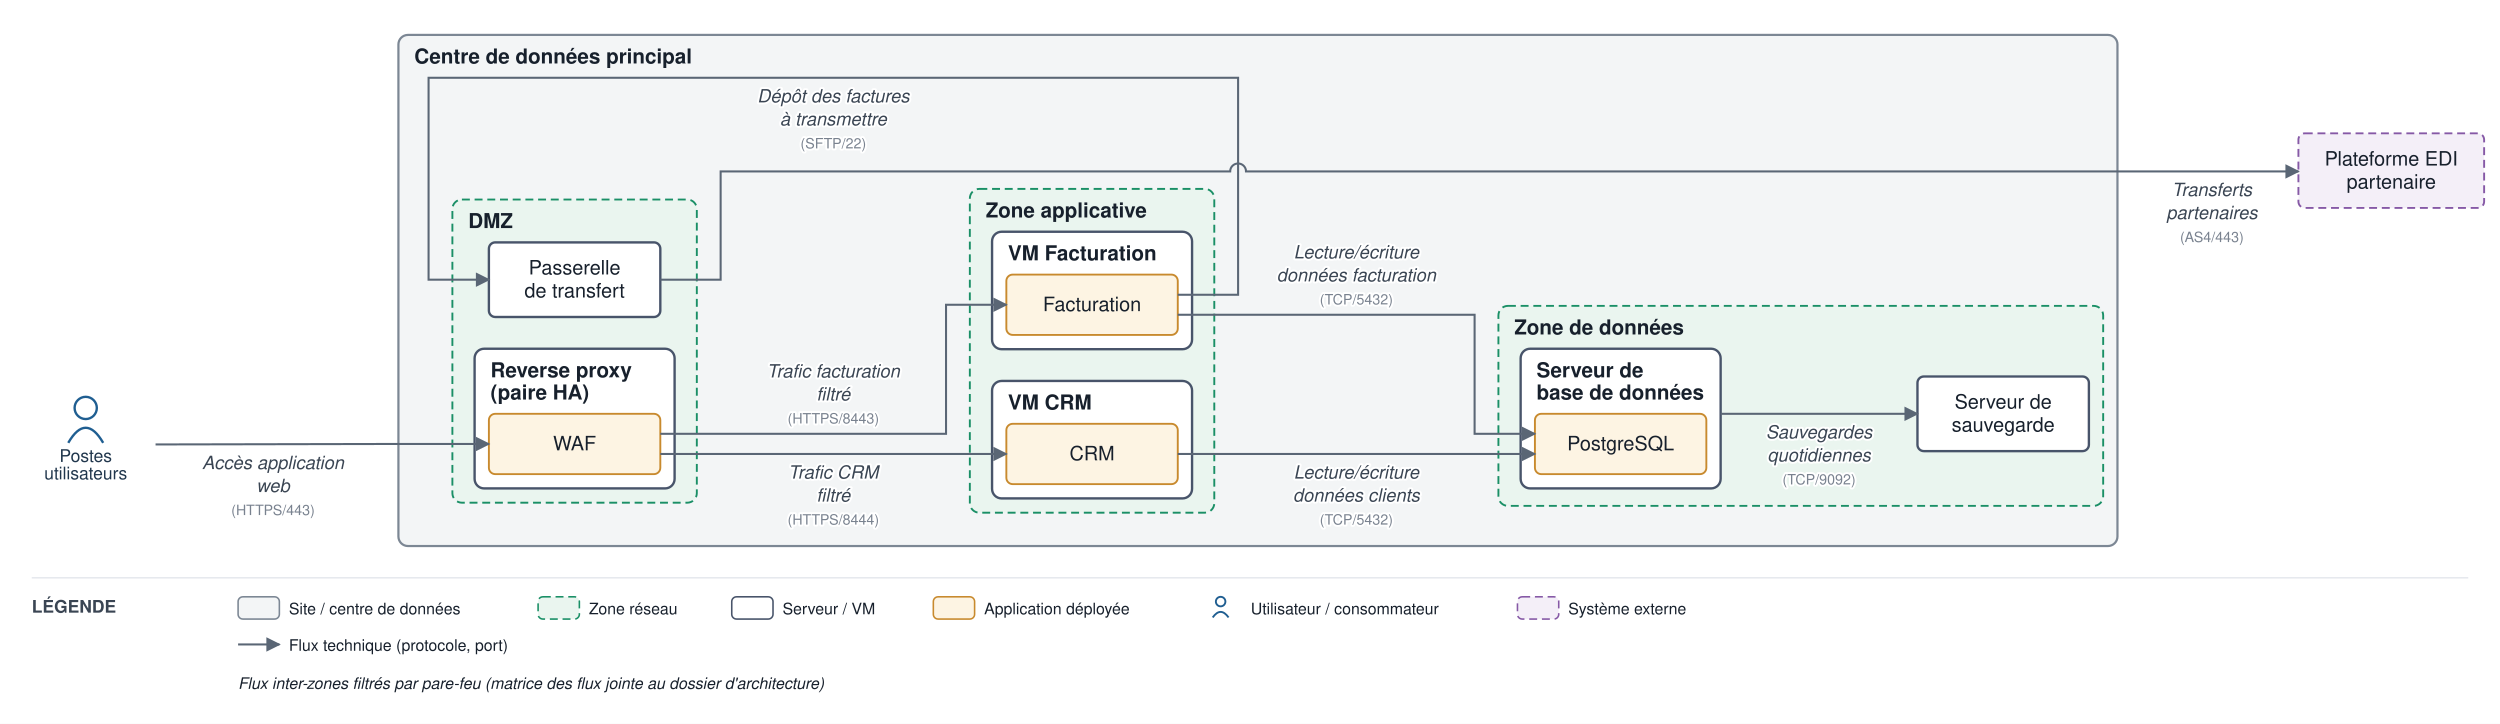
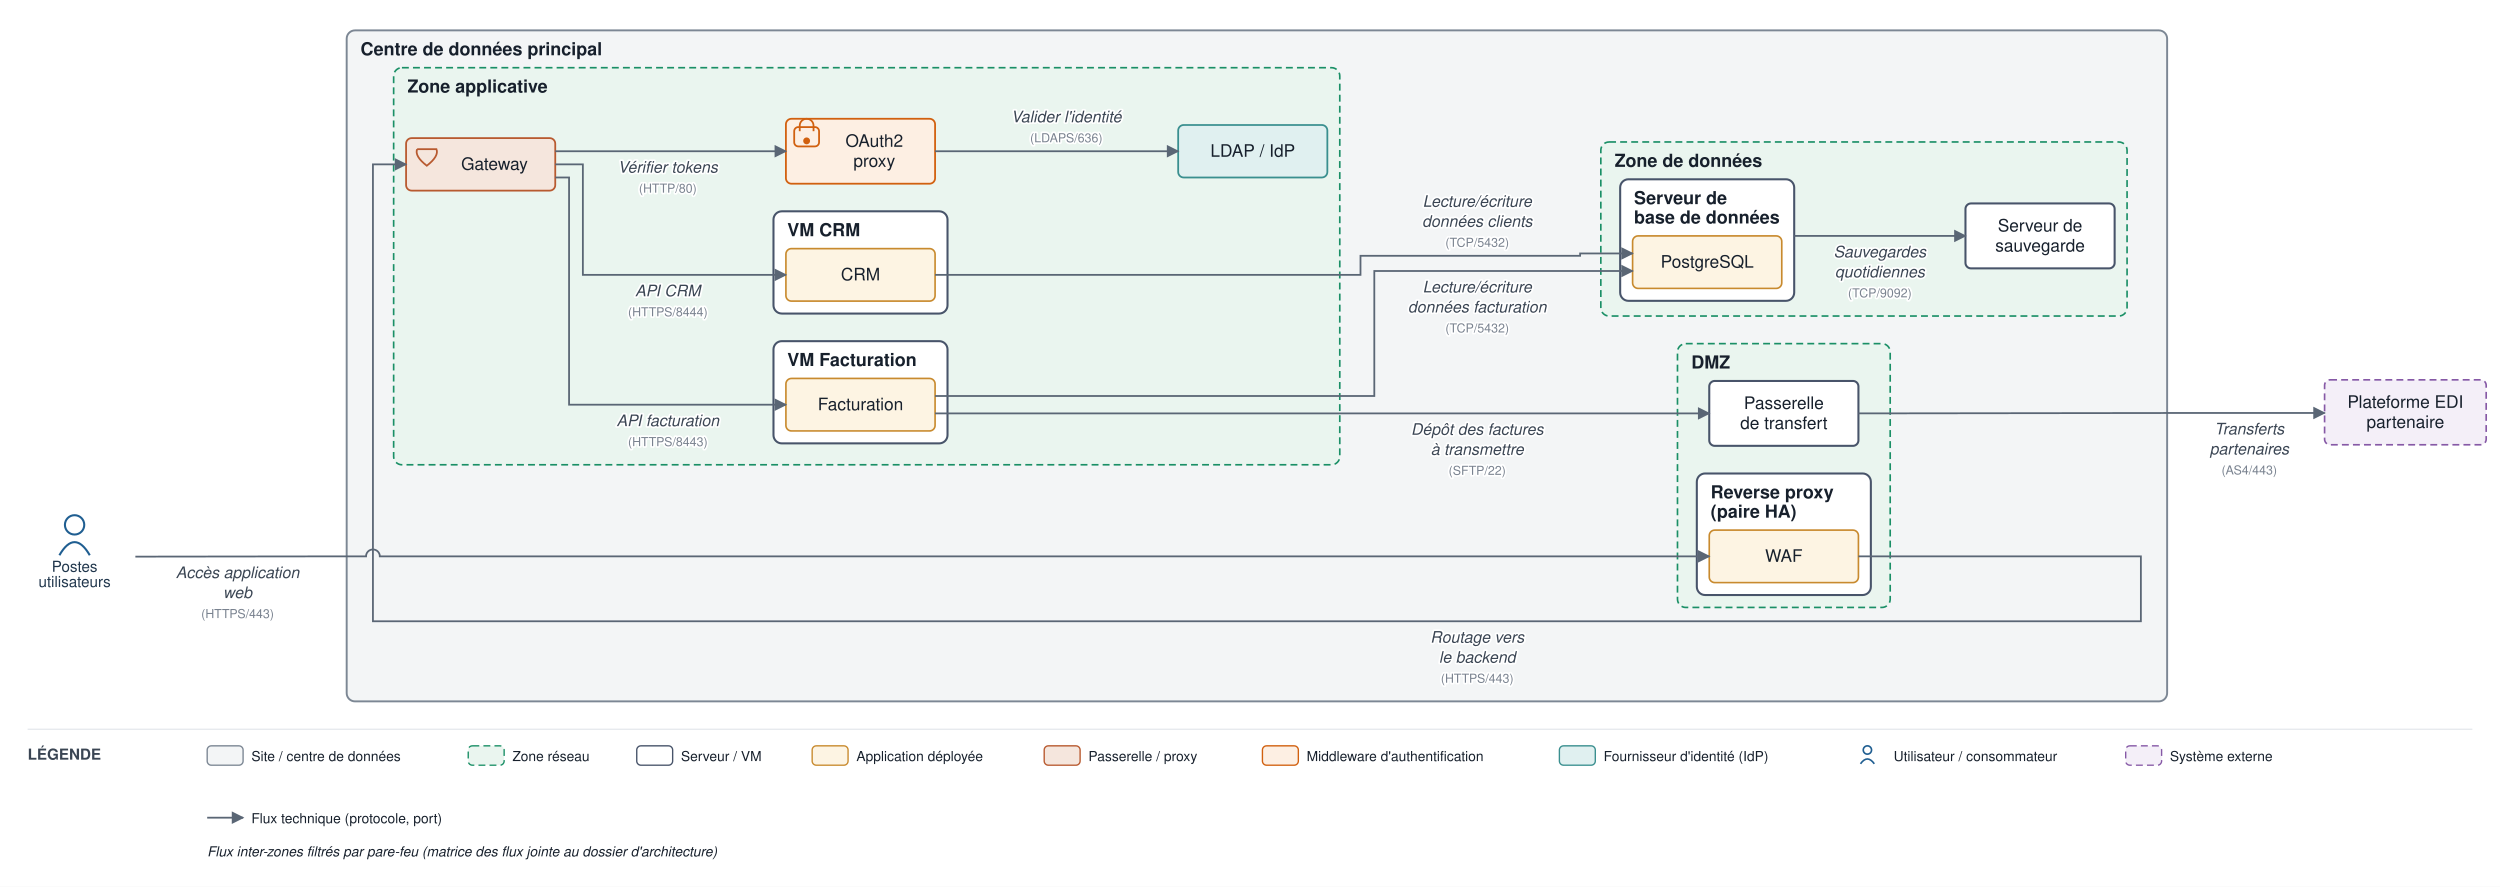
- <svg xmlns="http://www.w3.org/2000/svg" viewBox="0 0 1575 456" font-family="Helvetica,Arial,sans-serif">
+ <svg xmlns="http://www.w3.org/2000/svg" viewBox="0 0 1810 642" font-family="Helvetica,Arial,sans-serif">
  <defs>
    <marker id="arr" viewBox="0 0 10 10" refX="9" refY="5" markerWidth="7" markerHeight="7" orient="auto-start-reverse">
      <path d="M0,0 L10,5 L0,10 z" fill="#5a6675" />
    </marker>
  </defs>
-   <rect width="1575" height="456" fill="#ffffff" />
-   <rect x="251" y="22" width="1083" height="322" rx="6" fill="#f3f5f6" stroke="#7c8794" stroke-width="1.4" />
+   <rect width="1810" height="642" fill="#ffffff" />
+   <rect x="251" y="22" width="1318" height="485.8" rx="6" fill="#f3f5f6" stroke="#7c8794" stroke-width="1.4" />
  <text x="261" y="40" font-size="13" font-weight="bold" fill="#17202c">Centre de données principal</text>
-   <rect x="285" y="125.7" width="154" height="191" rx="6" fill="#eaf5ef" stroke="#1a8f66" stroke-width="1.2" stroke-dasharray="5 3" />
-   <text x="295" y="143.7" font-size="13" font-weight="bold" fill="#17202c">DMZ</text>
-   <rect x="299" y="219.7" width="126" height="88" rx="6" fill="#ffffff" stroke="#48546a" stroke-width="1.5" />
-   <text x="309" y="237.7" font-size="13" font-weight="bold" fill="#17202c">Reverse proxy</text>
-   <text x="309" y="251.7" font-size="13" font-weight="bold" fill="#17202c">(paire HA)</text>
-   <rect x="611" y="119" width="154" height="204" rx="6" fill="#eaf5ef" stroke="#1a8f66" stroke-width="1.2" stroke-dasharray="5 3" />
-   <text x="621" y="137" font-size="13" font-weight="bold" fill="#17202c">Zone applicative</text>
-   <rect x="625" y="146" width="126" height="74" rx="6" fill="#ffffff" stroke="#48546a" stroke-width="1.5" />
-   <text x="635" y="164" font-size="13" font-weight="bold" fill="#17202c">VM Facturation</text>
-   <rect x="625" y="240" width="126" height="74" rx="6" fill="#ffffff" stroke="#48546a" stroke-width="1.5" />
-   <text x="635" y="258" font-size="13" font-weight="bold" fill="#17202c">VM CRM</text>
-   <rect x="944" y="192.7" width="381" height="126" rx="6" fill="#eaf5ef" stroke="#1a8f66" stroke-width="1.2" stroke-dasharray="5 3" />
-   <text x="954" y="210.7" font-size="13" font-weight="bold" fill="#17202c">Zone de données</text>
-   <rect x="958" y="219.7" width="126" height="88" rx="6" fill="#ffffff" stroke="#48546a" stroke-width="1.5" />
-   <text x="968" y="237.7" font-size="13" font-weight="bold" fill="#17202c">Serveur de</text>
-   <text x="968" y="251.7" font-size="13" font-weight="bold" fill="#17202c">base de données</text>
-   <rect x="308" y="260.7" width="108" height="38" rx="4" fill="#fdf4e3" stroke="#c88a2e" stroke-width="1.2" />
-   <text x="362" y="283.7" font-size="12.5" text-anchor="middle" fill="#17202c">WAF</text>
-   <rect x="308" y="152.7" width="108" height="47" rx="4" fill="#ffffff" stroke="#48546a" stroke-width="1.5" />
-   <text x="362" y="172.9" font-size="12.5" text-anchor="middle" fill="#17202c">Passerelle</text>
-   <text x="362" y="187.4" font-size="12.5" text-anchor="middle" fill="#17202c">de transfert</text>
-   <rect x="634" y="173" width="108" height="38" rx="4" fill="#fdf4e3" stroke="#c88a2e" stroke-width="1.2" />
-   <text x="688" y="196" font-size="12.5" text-anchor="middle" fill="#17202c">Facturation</text>
-   <rect x="634" y="267" width="108" height="38" rx="4" fill="#fdf4e3" stroke="#c88a2e" stroke-width="1.2" />
-   <text x="688" y="290" font-size="12.5" text-anchor="middle" fill="#17202c">CRM</text>
-   <rect x="967" y="260.7" width="108" height="38" rx="4" fill="#fdf4e3" stroke="#c88a2e" stroke-width="1.2" />
-   <text x="1021" y="283.7" font-size="12.5" text-anchor="middle" fill="#17202c">PostgreSQL</text>
-   <rect x="1208" y="237.2" width="108" height="47" rx="4" fill="#ffffff" stroke="#48546a" stroke-width="1.5" />
-   <text x="1262" y="257.4" font-size="12.5" text-anchor="middle" fill="#17202c">Serveur de</text>
-   <text x="1262" y="271.9" font-size="12.5" text-anchor="middle" fill="#17202c">sauvegarde</text>
-   <circle cx="54" cy="257" r="7" fill="none" stroke="#1f5e91" stroke-width="1.5" />
-   <path d="M 43 279 q 11 -19 22 0" fill="none" stroke="#1f5e91" stroke-width="1.5" />
-   <text x="54" y="291" font-size="11" text-anchor="middle" fill="#20364c">Postes</text>
-   <text x="54" y="302" font-size="11" text-anchor="middle" fill="#20364c">utilisateurs</text>
-   <rect x="1448" y="84" width="117" height="47" rx="4" fill="#f4eff8" stroke="#8659a6" stroke-width="1.2" stroke-dasharray="5 3" />
-   <text x="1506.5" y="104.3" font-size="12.5" text-anchor="middle" fill="#17202c">Plateforme EDI</text>
-   <text x="1506.5" y="118.8" font-size="12.5" text-anchor="middle" fill="#17202c">partenaire</text>
-   <path d="M 98 280 L 246 279.7 L 308 279.7" fill="none" stroke="#5a6675" stroke-width="1.3" marker-end="url(#arr)" />
-   <text x="172" y="295.5" font-size="11.5" text-anchor="middle" fill="#3a4553" font-style="italic" stroke="#ffffff" stroke-width="2.5" paint-order="stroke" stroke-linejoin="round">Accès application</text>
-   <text x="172" y="310" font-size="11.5" text-anchor="middle" fill="#3a4553" font-style="italic" stroke="#ffffff" stroke-width="2.5" paint-order="stroke" stroke-linejoin="round">web</text>
-   <text x="172" y="324.5" font-size="9" text-anchor="middle" fill="#79828f" stroke="#ffffff" stroke-width="2.5" paint-order="stroke" stroke-linejoin="round">(HTTPS/443)</text>
-   <path d="M 416 273.3 L 596 273.3 L 596 192 L 634 192" fill="none" stroke="#5a6675" stroke-width="1.3" marker-end="url(#arr)" />
-   <text x="525" y="237.8" font-size="11.5" text-anchor="middle" fill="#3a4553" font-style="italic" stroke="#ffffff" stroke-width="2.5" paint-order="stroke" stroke-linejoin="round">Trafic facturation</text>
-   <text x="525" y="252.3" font-size="11.5" text-anchor="middle" fill="#3a4553" font-style="italic" stroke="#ffffff" stroke-width="2.5" paint-order="stroke" stroke-linejoin="round">filtré</text>
-   <text x="525" y="266.8" font-size="9" text-anchor="middle" fill="#79828f" stroke="#ffffff" stroke-width="2.5" paint-order="stroke" stroke-linejoin="round">(HTTPS/8443)</text>
-   <path d="M 416 286 L 634 286" fill="none" stroke="#5a6675" stroke-width="1.3" marker-end="url(#arr)" />
-   <text x="525" y="301.5" font-size="11.5" text-anchor="middle" fill="#3a4553" font-style="italic" stroke="#ffffff" stroke-width="2.5" paint-order="stroke" stroke-linejoin="round">Trafic CRM</text>
-   <text x="525" y="316" font-size="11.5" text-anchor="middle" fill="#3a4553" font-style="italic" stroke="#ffffff" stroke-width="2.5" paint-order="stroke" stroke-linejoin="round">filtré</text>
-   <text x="525" y="330.5" font-size="9" text-anchor="middle" fill="#79828f" stroke="#ffffff" stroke-width="2.5" paint-order="stroke" stroke-linejoin="round">(HTTPS/8444)</text>
-   <path d="M 742 198.3 L 929 198.3 L 929 273.3 L 967 273.3" fill="none" stroke="#5a6675" stroke-width="1.3" marker-end="url(#arr)" />
-   <text x="854.5" y="162.8" font-size="11.5" text-anchor="middle" fill="#3a4553" font-style="italic" stroke="#ffffff" stroke-width="2.5" paint-order="stroke" stroke-linejoin="round">Lecture/écriture</text>
-   <text x="854.5" y="177.3" font-size="11.5" text-anchor="middle" fill="#3a4553" font-style="italic" stroke="#ffffff" stroke-width="2.5" paint-order="stroke" stroke-linejoin="round">données facturation</text>
-   <text x="854.5" y="191.8" font-size="9" text-anchor="middle" fill="#79828f" stroke="#ffffff" stroke-width="2.5" paint-order="stroke" stroke-linejoin="round">(TCP/5432)</text>
-   <path d="M 742 286 L 967 286" fill="none" stroke="#5a6675" stroke-width="1.3" marker-end="url(#arr)" />
-   <text x="854.5" y="301.5" font-size="11.5" text-anchor="middle" fill="#3a4553" font-style="italic" stroke="#ffffff" stroke-width="2.5" paint-order="stroke" stroke-linejoin="round">Lecture/écriture</text>
-   <text x="854.5" y="316" font-size="11.5" text-anchor="middle" fill="#3a4553" font-style="italic" stroke="#ffffff" stroke-width="2.5" paint-order="stroke" stroke-linejoin="round">données clients</text>
-   <text x="854.5" y="330.5" font-size="9" text-anchor="middle" fill="#79828f" stroke="#ffffff" stroke-width="2.5" paint-order="stroke" stroke-linejoin="round">(TCP/5432)</text>
-   <path d="M 742 185.7 L 780 185.7 L 780 49 L 270 49 L 270 176.2 L 308 176.2" fill="none" stroke="#5a6675" stroke-width="1.3" marker-end="url(#arr)" />
-   <text x="525" y="64.5" font-size="11.5" text-anchor="middle" fill="#3a4553" font-style="italic" stroke="#ffffff" stroke-width="2.5" paint-order="stroke" stroke-linejoin="round">Dépôt des factures</text>
-   <text x="525" y="79" font-size="11.5" text-anchor="middle" fill="#3a4553" font-style="italic" stroke="#ffffff" stroke-width="2.5" paint-order="stroke" stroke-linejoin="round">à transmettre</text>
-   <text x="525" y="93.5" font-size="9" text-anchor="middle" fill="#79828f" stroke="#ffffff" stroke-width="2.5" paint-order="stroke" stroke-linejoin="round">(SFTP/22)</text>
-   <path d="M 416 176.2 L 454 176.2 L 454 108 L 775 108 A 5 5 0 0 1 785 108 L 1448 108" fill="none" stroke="#5a6675" stroke-width="1.3" marker-end="url(#arr)" />
-   <text x="1393.5" y="123.5" font-size="11.5" text-anchor="middle" fill="#3a4553" font-style="italic" stroke="#ffffff" stroke-width="2.5" paint-order="stroke" stroke-linejoin="round">Transferts</text>
-   <text x="1393.5" y="138" font-size="11.5" text-anchor="middle" fill="#3a4553" font-style="italic" stroke="#ffffff" stroke-width="2.5" paint-order="stroke" stroke-linejoin="round">partenaires</text>
-   <text x="1393.5" y="152.5" font-size="9" text-anchor="middle" fill="#79828f" stroke="#ffffff" stroke-width="2.5" paint-order="stroke" stroke-linejoin="round">(AS4/443)</text>
-   <path d="M 1084 260.7 L 1208 260.7" fill="none" stroke="#5a6675" stroke-width="1.3" marker-end="url(#arr)" />
-   <text x="1146" y="276.2" font-size="11.5" text-anchor="middle" fill="#3a4553" font-style="italic" stroke="#ffffff" stroke-width="2.5" paint-order="stroke" stroke-linejoin="round">Sauvegardes</text>
-   <text x="1146" y="290.7" font-size="11.5" text-anchor="middle" fill="#3a4553" font-style="italic" stroke="#ffffff" stroke-width="2.5" paint-order="stroke" stroke-linejoin="round">quotidiennes</text>
-   <text x="1146" y="305.2" font-size="9" text-anchor="middle" fill="#79828f" stroke="#ffffff" stroke-width="2.5" paint-order="stroke" stroke-linejoin="round">(TCP/9092)</text>
-   <line x1="20" y1="364" x2="1555" y2="364" stroke="#e6e9ee" stroke-width="1" />
-   <text x="20" y="386" font-size="11" font-weight="bold" fill="#3a4553">LÉGENDE</text>
-   <rect x="150" y="376" width="26" height="14" rx="3" fill="#f3f5f6" stroke="#7c8794" />
-   <text x="182" y="387" font-size="10" fill="#17202c">Site / centre de données</text>
-   <rect x="339" y="376" width="26" height="14" rx="3" fill="#eaf5ef" stroke="#1a8f66" stroke-dasharray="5 3" />
-   <text x="371" y="387" font-size="10" fill="#17202c">Zone réseau</text>
-   <rect x="461" y="376" width="26" height="14" rx="3" fill="#ffffff" stroke="#48546a" />
-   <text x="493" y="387" font-size="10" fill="#17202c">Serveur / VM</text>
-   <rect x="588" y="376" width="26" height="14" rx="3" fill="#fdf4e3" stroke="#c88a2e" />
-   <text x="620" y="387" font-size="10" fill="#17202c">Application déployée</text>
-   <circle cx="769" cy="379" r="3" fill="none" stroke="#1f5e91" stroke-width="1.2" />
-   <path d="M 764 389 q 5 -7 10 0" fill="none" stroke="#1f5e91" stroke-width="1.2" />
-   <text x="788" y="387" font-size="10" fill="#17202c">Utilisateur / consommateur</text>
-   <rect x="956" y="376" width="26" height="14" rx="3" fill="#f4eff8" stroke="#8659a6" stroke-dasharray="5 3" />
-   <text x="988" y="387" font-size="10" fill="#17202c">Système externe</text>
-   <line x1="150" y1="406" x2="176" y2="406" stroke="#5a6675" stroke-width="1.3" marker-end="url(#arr)" />
-   <text x="182" y="410" font-size="10" fill="#17202c">Flux technique (protocole, port)</text>
-   <text x="150" y="434" font-size="10" fill="#17202c" font-style="italic">Flux inter-zones filtrés par pare-feu (matrice des flux jointe au dossier d'architecture)</text>
+   <rect x="1214.5" y="248.8" width="154" height="191" rx="6" fill="#eaf5ef" stroke="#1a8f66" stroke-width="1.2" stroke-dasharray="5 3" />
+   <text x="1224.5" y="266.8" font-size="13" font-weight="bold" fill="#17202c">DMZ</text>
+   <rect x="1228.5" y="342.8" width="126" height="88" rx="6" fill="#ffffff" stroke="#48546a" stroke-width="1.5" />
+   <text x="1238.5" y="360.8" font-size="13" font-weight="bold" fill="#17202c">Reverse proxy</text>
+   <text x="1238.5" y="374.8" font-size="13" font-weight="bold" fill="#17202c">(paire HA)</text>
+   <rect x="285" y="49" width="685" height="287.5" rx="6" fill="#eaf5ef" stroke="#1a8f66" stroke-width="1.2" stroke-dasharray="5 3" />
+   <text x="295" y="67" font-size="13" font-weight="bold" fill="#17202c">Zone applicative</text>
+   <rect x="560" y="247" width="126" height="74" rx="6" fill="#ffffff" stroke="#48546a" stroke-width="1.5" />
+   <text x="570" y="265" font-size="13" font-weight="bold" fill="#17202c">VM Facturation</text>
+   <rect x="560" y="153" width="126" height="74" rx="6" fill="#ffffff" stroke="#48546a" stroke-width="1.5" />
+   <text x="570" y="171" font-size="13" font-weight="bold" fill="#17202c">VM CRM</text>
+   <rect x="1159" y="102.8" width="381" height="126" rx="6" fill="#eaf5ef" stroke="#1a8f66" stroke-width="1.2" stroke-dasharray="5 3" />
+   <text x="1169" y="120.8" font-size="13" font-weight="bold" fill="#17202c">Zone de données</text>
+   <rect x="1173" y="129.8" width="126" height="88" rx="6" fill="#ffffff" stroke="#48546a" stroke-width="1.5" />
+   <text x="1183" y="147.8" font-size="13" font-weight="bold" fill="#17202c">Serveur de</text>
+   <text x="1183" y="161.8" font-size="13" font-weight="bold" fill="#17202c">base de données</text>
+   <rect x="1237.5" y="383.8" width="108" height="38" rx="4" fill="#fdf4e3" stroke="#c88a2e" stroke-width="1.2" />
+   <text x="1291.5" y="406.8" font-size="12.5" text-anchor="middle" fill="#17202c">WAF</text>
+   <rect x="1237.5" y="275.8" width="108" height="47" rx="4" fill="#ffffff" stroke="#48546a" stroke-width="1.5" />
+   <text x="1291.5" y="296.1" font-size="12.5" text-anchor="middle" fill="#17202c">Passerelle</text>
+   <text x="1291.5" y="310.6" font-size="12.5" text-anchor="middle" fill="#17202c">de transfert</text>
+   <rect x="294" y="100" width="108" height="38" rx="4" fill="#f5e6dd" stroke="#b85a30" stroke-width="1.3" />
+   <path d="M 302 108 L 316 108 Q 318 113 309 120 Q 300 113 302 108" fill="none" stroke="#b85a30" stroke-width="1.3" />
+   <text x="358" y="123" font-size="12.5" text-anchor="middle" fill="#17202c">Gateway</text>
+   <rect x="569" y="86" width="108" height="47" rx="4" fill="#fdefe3" stroke="#d1600f" stroke-width="1.3" />
+   <rect x="575" y="92" width="18" height="14" rx="3" fill="none" stroke="#d1600f" stroke-width="1.3" />
+   <path d="M 579 95 v -4 a 5 5 0 0 1 10 0 v 4" fill="none" stroke="#d1600f" stroke-width="1.3" />
+   <circle cx="584" cy="102" r="2.5" fill="#d1600f" />
+   <text x="633" y="106.3" font-size="12.5" text-anchor="middle" fill="#17202c">OAuth2</text>
+   <text x="633" y="120.8" font-size="12.5" text-anchor="middle" fill="#17202c">proxy</text>
+   <rect x="853" y="90.5" width="108" height="38" rx="4" fill="#e0f0f0" stroke="#3a8f8f" stroke-width="1.3" />
+   <text x="907" y="113.5" font-size="12.5" text-anchor="middle" fill="#17202c">LDAP / IdP</text>
+   <rect x="569" y="274" width="108" height="38" rx="4" fill="#fdf4e3" stroke="#c88a2e" stroke-width="1.2" />
+   <text x="623" y="297" font-size="12.5" text-anchor="middle" fill="#17202c">Facturation</text>
+   <rect x="569" y="180" width="108" height="38" rx="4" fill="#fdf4e3" stroke="#c88a2e" stroke-width="1.2" />
+   <text x="623" y="203" font-size="12.5" text-anchor="middle" fill="#17202c">CRM</text>
+   <rect x="1182" y="170.8" width="108" height="38" rx="4" fill="#fdf4e3" stroke="#c88a2e" stroke-width="1.2" />
+   <text x="1236" y="193.8" font-size="12.5" text-anchor="middle" fill="#17202c">PostgreSQL</text>
+   <rect x="1423" y="147.3" width="108" height="47" rx="4" fill="#ffffff" stroke="#48546a" stroke-width="1.5" />
+   <text x="1477" y="167.6" font-size="12.5" text-anchor="middle" fill="#17202c">Serveur de</text>
+   <text x="1477" y="182.1" font-size="12.5" text-anchor="middle" fill="#17202c">sauvegarde</text>
+   <circle cx="54" cy="380" r="7" fill="none" stroke="#1f5e91" stroke-width="1.5" />
+   <path d="M 43 402 q 11 -19 22 0" fill="none" stroke="#1f5e91" stroke-width="1.5" />
+   <text x="54" y="414" font-size="11" text-anchor="middle" fill="#20364c">Postes</text>
+   <text x="54" y="425" font-size="11" text-anchor="middle" fill="#20364c">utilisateurs</text>
+   <rect x="1683" y="275" width="117" height="47" rx="4" fill="#f4eff8" stroke="#8659a6" stroke-width="1.2" stroke-dasharray="5 3" />
+   <text x="1741.5" y="295.3" font-size="12.5" text-anchor="middle" fill="#17202c">Plateforme EDI</text>
+   <text x="1741.5" y="309.8" font-size="12.5" text-anchor="middle" fill="#17202c">partenaire</text>
+   <path d="M 98 403 L 246 402.8 L 265 402.8 A 5 5 0 0 1 275 402.8 L 1237.5 402.8" fill="none" stroke="#5a6675" stroke-width="1.3" marker-end="url(#arr)" />
+   <text x="172" y="418.5" font-size="11.5" text-anchor="middle" fill="#3a4553" font-style="italic" stroke="#ffffff" stroke-width="2.5" paint-order="stroke" stroke-linejoin="round">Accès application</text>
+   <text x="172" y="433" font-size="11.5" text-anchor="middle" fill="#3a4553" font-style="italic" stroke="#ffffff" stroke-width="2.5" paint-order="stroke" stroke-linejoin="round">web</text>
+   <text x="172" y="447.5" font-size="9" text-anchor="middle" fill="#79828f" stroke="#ffffff" stroke-width="2.5" paint-order="stroke" stroke-linejoin="round">(HTTPS/443)</text>
+   <path d="M 1345.5 402.8 L 1550 402.8 L 1550 449.8 L 270 449.8 L 270 119 L 294 119" fill="none" stroke="#5a6675" stroke-width="1.3" marker-end="url(#arr)" />
+   <text x="1069.5" y="465.3" font-size="11.5" text-anchor="middle" fill="#3a4553" font-style="italic" stroke="#ffffff" stroke-width="2.5" paint-order="stroke" stroke-linejoin="round">Routage vers</text>
+   <text x="1069.5" y="479.8" font-size="11.5" text-anchor="middle" fill="#3a4553" font-style="italic" stroke="#ffffff" stroke-width="2.5" paint-order="stroke" stroke-linejoin="round">le backend</text>
+   <text x="1069.5" y="494.3" font-size="9" text-anchor="middle" fill="#79828f" stroke="#ffffff" stroke-width="2.5" paint-order="stroke" stroke-linejoin="round">(HTTPS/443)</text>
+   <path d="M 402 109.5 L 569 109.5" fill="none" stroke="#5a6675" stroke-width="1.3" marker-end="url(#arr)" />
+   <text x="483.5" y="125" font-size="11.5" text-anchor="middle" fill="#3a4553" font-style="italic" stroke="#ffffff" stroke-width="2.5" paint-order="stroke" stroke-linejoin="round">Vérifier tokens</text>
+   <text x="483.5" y="139.5" font-size="9" text-anchor="middle" fill="#79828f" stroke="#ffffff" stroke-width="2.5" paint-order="stroke" stroke-linejoin="round">(HTTP/80)</text>
+   <path d="M 677 109.5 L 853 109.5" fill="none" stroke="#5a6675" stroke-width="1.3" marker-end="url(#arr)" />
+   <text x="772" y="88.5" font-size="11.5" text-anchor="middle" fill="#3a4553" font-style="italic" stroke="#ffffff" stroke-width="2.5" paint-order="stroke" stroke-linejoin="round">Valider l'identité</text>
+   <text x="772" y="103" font-size="9" text-anchor="middle" fill="#79828f" stroke="#ffffff" stroke-width="2.5" paint-order="stroke" stroke-linejoin="round">(LDAPS/636)</text>
+   <path d="M 402 128.5 L 412 128.5 L 412 293 L 569 293" fill="none" stroke="#5a6675" stroke-width="1.3" marker-end="url(#arr)" />
+   <text x="483.5" y="308.5" font-size="11.5" text-anchor="middle" fill="#3a4553" font-style="italic" stroke="#ffffff" stroke-width="2.5" paint-order="stroke" stroke-linejoin="round">API facturation</text>
+   <text x="483.5" y="323" font-size="9" text-anchor="middle" fill="#79828f" stroke="#ffffff" stroke-width="2.5" paint-order="stroke" stroke-linejoin="round">(HTTPS/8443)</text>
+   <path d="M 402 119 L 422 119 L 422 199 L 569 199" fill="none" stroke="#5a6675" stroke-width="1.3" marker-end="url(#arr)" />
+   <text x="483.5" y="214.5" font-size="11.5" text-anchor="middle" fill="#3a4553" font-style="italic" stroke="#ffffff" stroke-width="2.5" paint-order="stroke" stroke-linejoin="round">API CRM</text>
+   <text x="483.5" y="229" font-size="9" text-anchor="middle" fill="#79828f" stroke="#ffffff" stroke-width="2.5" paint-order="stroke" stroke-linejoin="round">(HTTPS/8444)</text>
+   <path d="M 677 286.7 L 995 286.7 L 995 196.2 L 1182 196.2" fill="none" stroke="#5a6675" stroke-width="1.3" marker-end="url(#arr)" />
+   <text x="1069.5" y="211.7" font-size="11.5" text-anchor="middle" fill="#3a4553" font-style="italic" stroke="#ffffff" stroke-width="2.5" paint-order="stroke" stroke-linejoin="round">Lecture/écriture</text>
+   <text x="1069.5" y="226.2" font-size="11.5" text-anchor="middle" fill="#3a4553" font-style="italic" stroke="#ffffff" stroke-width="2.5" paint-order="stroke" stroke-linejoin="round">données facturation</text>
+   <text x="1069.5" y="240.7" font-size="9" text-anchor="middle" fill="#79828f" stroke="#ffffff" stroke-width="2.5" paint-order="stroke" stroke-linejoin="round">(TCP/5432)</text>
+   <path d="M 677 199 L 985 199 L 985 185.2 L 1144 185.2 L 1144 183.5 L 1182 183.5" fill="none" stroke="#5a6675" stroke-width="1.3" marker-end="url(#arr)" />
+   <text x="1069.5" y="149.7" font-size="11.5" text-anchor="middle" fill="#3a4553" font-style="italic" stroke="#ffffff" stroke-width="2.5" paint-order="stroke" stroke-linejoin="round">Lecture/écriture</text>
+   <text x="1069.5" y="164.2" font-size="11.5" text-anchor="middle" fill="#3a4553" font-style="italic" stroke="#ffffff" stroke-width="2.5" paint-order="stroke" stroke-linejoin="round">données clients</text>
+   <text x="1069.5" y="178.7" font-size="9" text-anchor="middle" fill="#79828f" stroke="#ffffff" stroke-width="2.5" paint-order="stroke" stroke-linejoin="round">(TCP/5432)</text>
+   <path d="M 677 299.3 L 1237.5 299.3" fill="none" stroke="#5a6675" stroke-width="1.3" marker-end="url(#arr)" />
+   <text x="1069.5" y="314.8" font-size="11.5" text-anchor="middle" fill="#3a4553" font-style="italic" stroke="#ffffff" stroke-width="2.5" paint-order="stroke" stroke-linejoin="round">Dépôt des factures</text>
+   <text x="1069.5" y="329.3" font-size="11.5" text-anchor="middle" fill="#3a4553" font-style="italic" stroke="#ffffff" stroke-width="2.5" paint-order="stroke" stroke-linejoin="round">à transmettre</text>
+   <text x="1069.5" y="343.8" font-size="9" text-anchor="middle" fill="#79828f" stroke="#ffffff" stroke-width="2.5" paint-order="stroke" stroke-linejoin="round">(SFTP/22)</text>
+   <path d="M 1345.5 299.3 L 1574 299 L 1683 299" fill="none" stroke="#5a6675" stroke-width="1.3" marker-end="url(#arr)" />
+   <text x="1628.5" y="314.5" font-size="11.5" text-anchor="middle" fill="#3a4553" font-style="italic" stroke="#ffffff" stroke-width="2.5" paint-order="stroke" stroke-linejoin="round">Transferts</text>
+   <text x="1628.5" y="329" font-size="11.5" text-anchor="middle" fill="#3a4553" font-style="italic" stroke="#ffffff" stroke-width="2.5" paint-order="stroke" stroke-linejoin="round">partenaires</text>
+   <text x="1628.5" y="343.5" font-size="9" text-anchor="middle" fill="#79828f" stroke="#ffffff" stroke-width="2.5" paint-order="stroke" stroke-linejoin="round">(AS4/443)</text>
+   <path d="M 1299 170.8 L 1423 170.8" fill="none" stroke="#5a6675" stroke-width="1.3" marker-end="url(#arr)" />
+   <text x="1361" y="186.3" font-size="11.5" text-anchor="middle" fill="#3a4553" font-style="italic" stroke="#ffffff" stroke-width="2.5" paint-order="stroke" stroke-linejoin="round">Sauvegardes</text>
+   <text x="1361" y="200.8" font-size="11.5" text-anchor="middle" fill="#3a4553" font-style="italic" stroke="#ffffff" stroke-width="2.5" paint-order="stroke" stroke-linejoin="round">quotidiennes</text>
+   <text x="1361" y="215.3" font-size="9" text-anchor="middle" fill="#79828f" stroke="#ffffff" stroke-width="2.5" paint-order="stroke" stroke-linejoin="round">(TCP/9092)</text>
+   <line x1="20" y1="528" x2="1790" y2="528" stroke="#e6e9ee" stroke-width="1" />
+   <text x="20" y="550" font-size="11" font-weight="bold" fill="#3a4553">LÉGENDE</text>
+   <rect x="150" y="540" width="26" height="14" rx="3" fill="#f3f5f6" stroke="#7c8794" />
+   <text x="182" y="551" font-size="10" fill="#17202c">Site / centre de données</text>
+   <rect x="339" y="540" width="26" height="14" rx="3" fill="#eaf5ef" stroke="#1a8f66" stroke-dasharray="5 3" />
+   <text x="371" y="551" font-size="10" fill="#17202c">Zone réseau</text>
+   <rect x="461" y="540" width="26" height="14" rx="3" fill="#ffffff" stroke="#48546a" />
+   <text x="493" y="551" font-size="10" fill="#17202c">Serveur / VM</text>
+   <rect x="588" y="540" width="26" height="14" rx="3" fill="#fdf4e3" stroke="#c88a2e" />
+   <text x="620" y="551" font-size="10" fill="#17202c">Application déployée</text>
+   <rect x="756" y="540" width="26" height="14" rx="3" fill="#f5e6dd" stroke="#b85a30" />
+   <text x="788" y="551" font-size="10" fill="#17202c">Passerelle / proxy</text>
+   <rect x="914" y="540" width="26" height="14" rx="3" fill="#fdefe3" stroke="#d1600f" />
+   <text x="946" y="551" font-size="10" fill="#17202c">Middleware d'authentification</text>
+   <rect x="1129" y="540" width="26" height="14" rx="3" fill="#e0f0f0" stroke="#3a8f8f" />
+   <text x="1161" y="551" font-size="10" fill="#17202c">Fournisseur d'identité (IdP)</text>
+   <circle cx="1352" cy="543" r="3" fill="none" stroke="#1f5e91" stroke-width="1.2" />
+   <path d="M 1347 553 q 5 -7 10 0" fill="none" stroke="#1f5e91" stroke-width="1.2" />
+   <text x="1371" y="551" font-size="10" fill="#17202c">Utilisateur / consommateur</text>
+   <rect x="1539" y="540" width="26" height="14" rx="3" fill="#f4eff8" stroke="#8659a6" stroke-dasharray="5 3" />
+   <text x="1571" y="551" font-size="10" fill="#17202c">Système externe</text>
+   <line x1="150" y1="592" x2="176" y2="592" stroke="#5a6675" stroke-width="1.3" marker-end="url(#arr)" />
+   <text x="182" y="596" font-size="10" fill="#17202c">Flux technique (protocole, port)</text>
+   <text x="150" y="620" font-size="10" fill="#17202c" font-style="italic">Flux inter-zones filtrés par pare-feu (matrice des flux jointe au dossier d'architecture)</text>
</svg>
